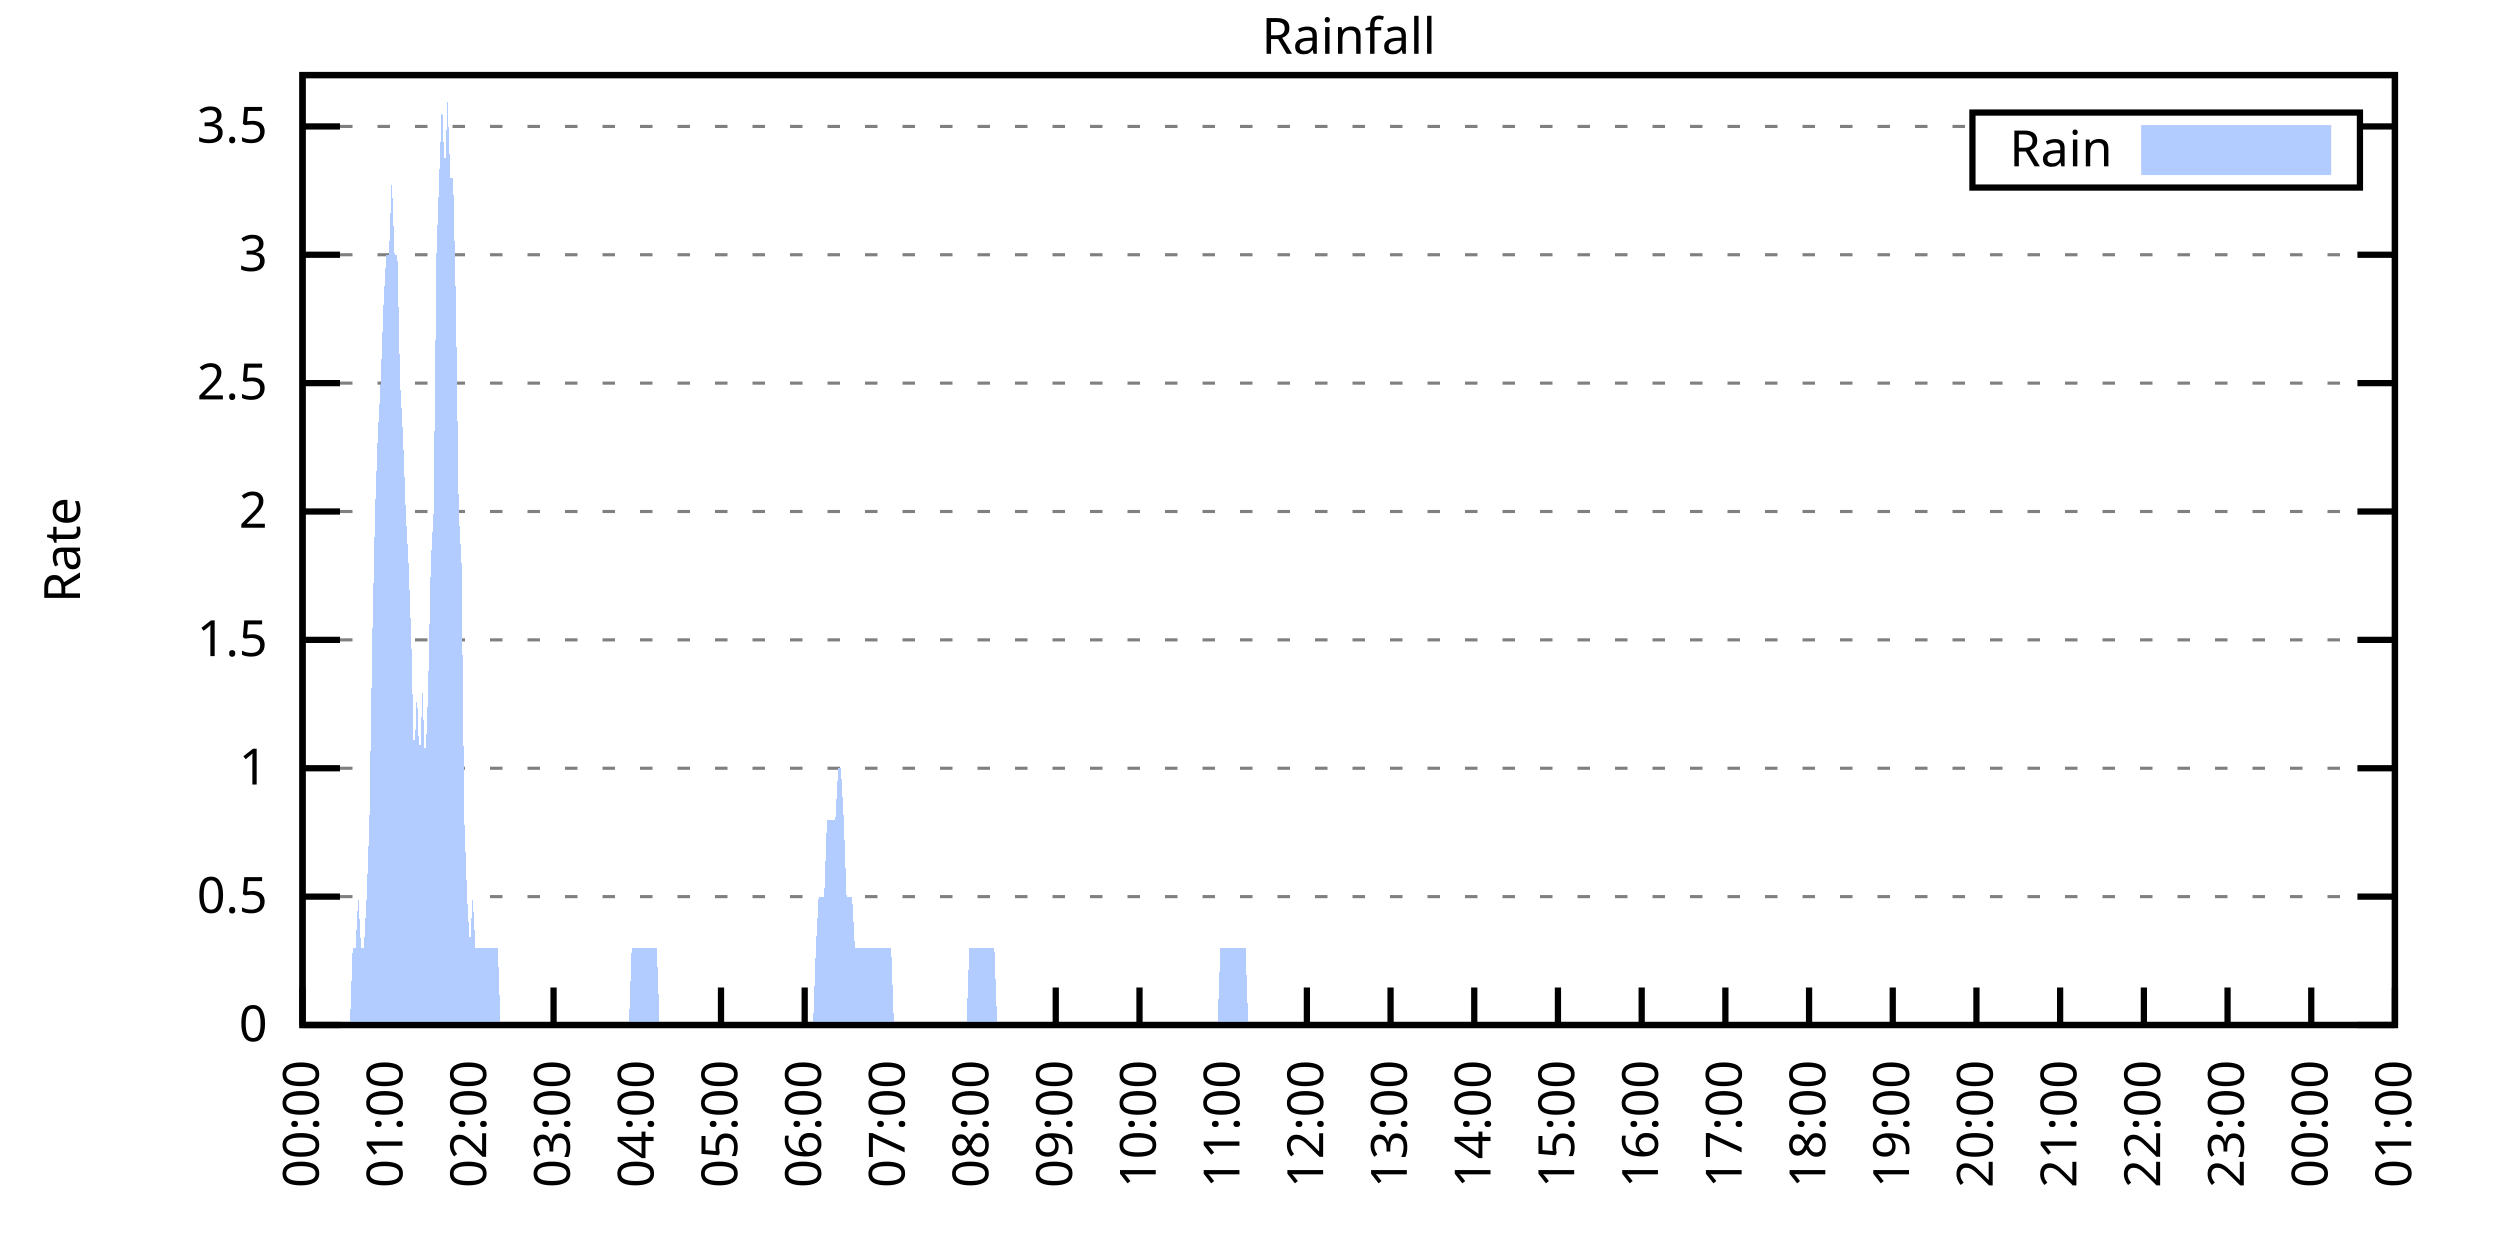
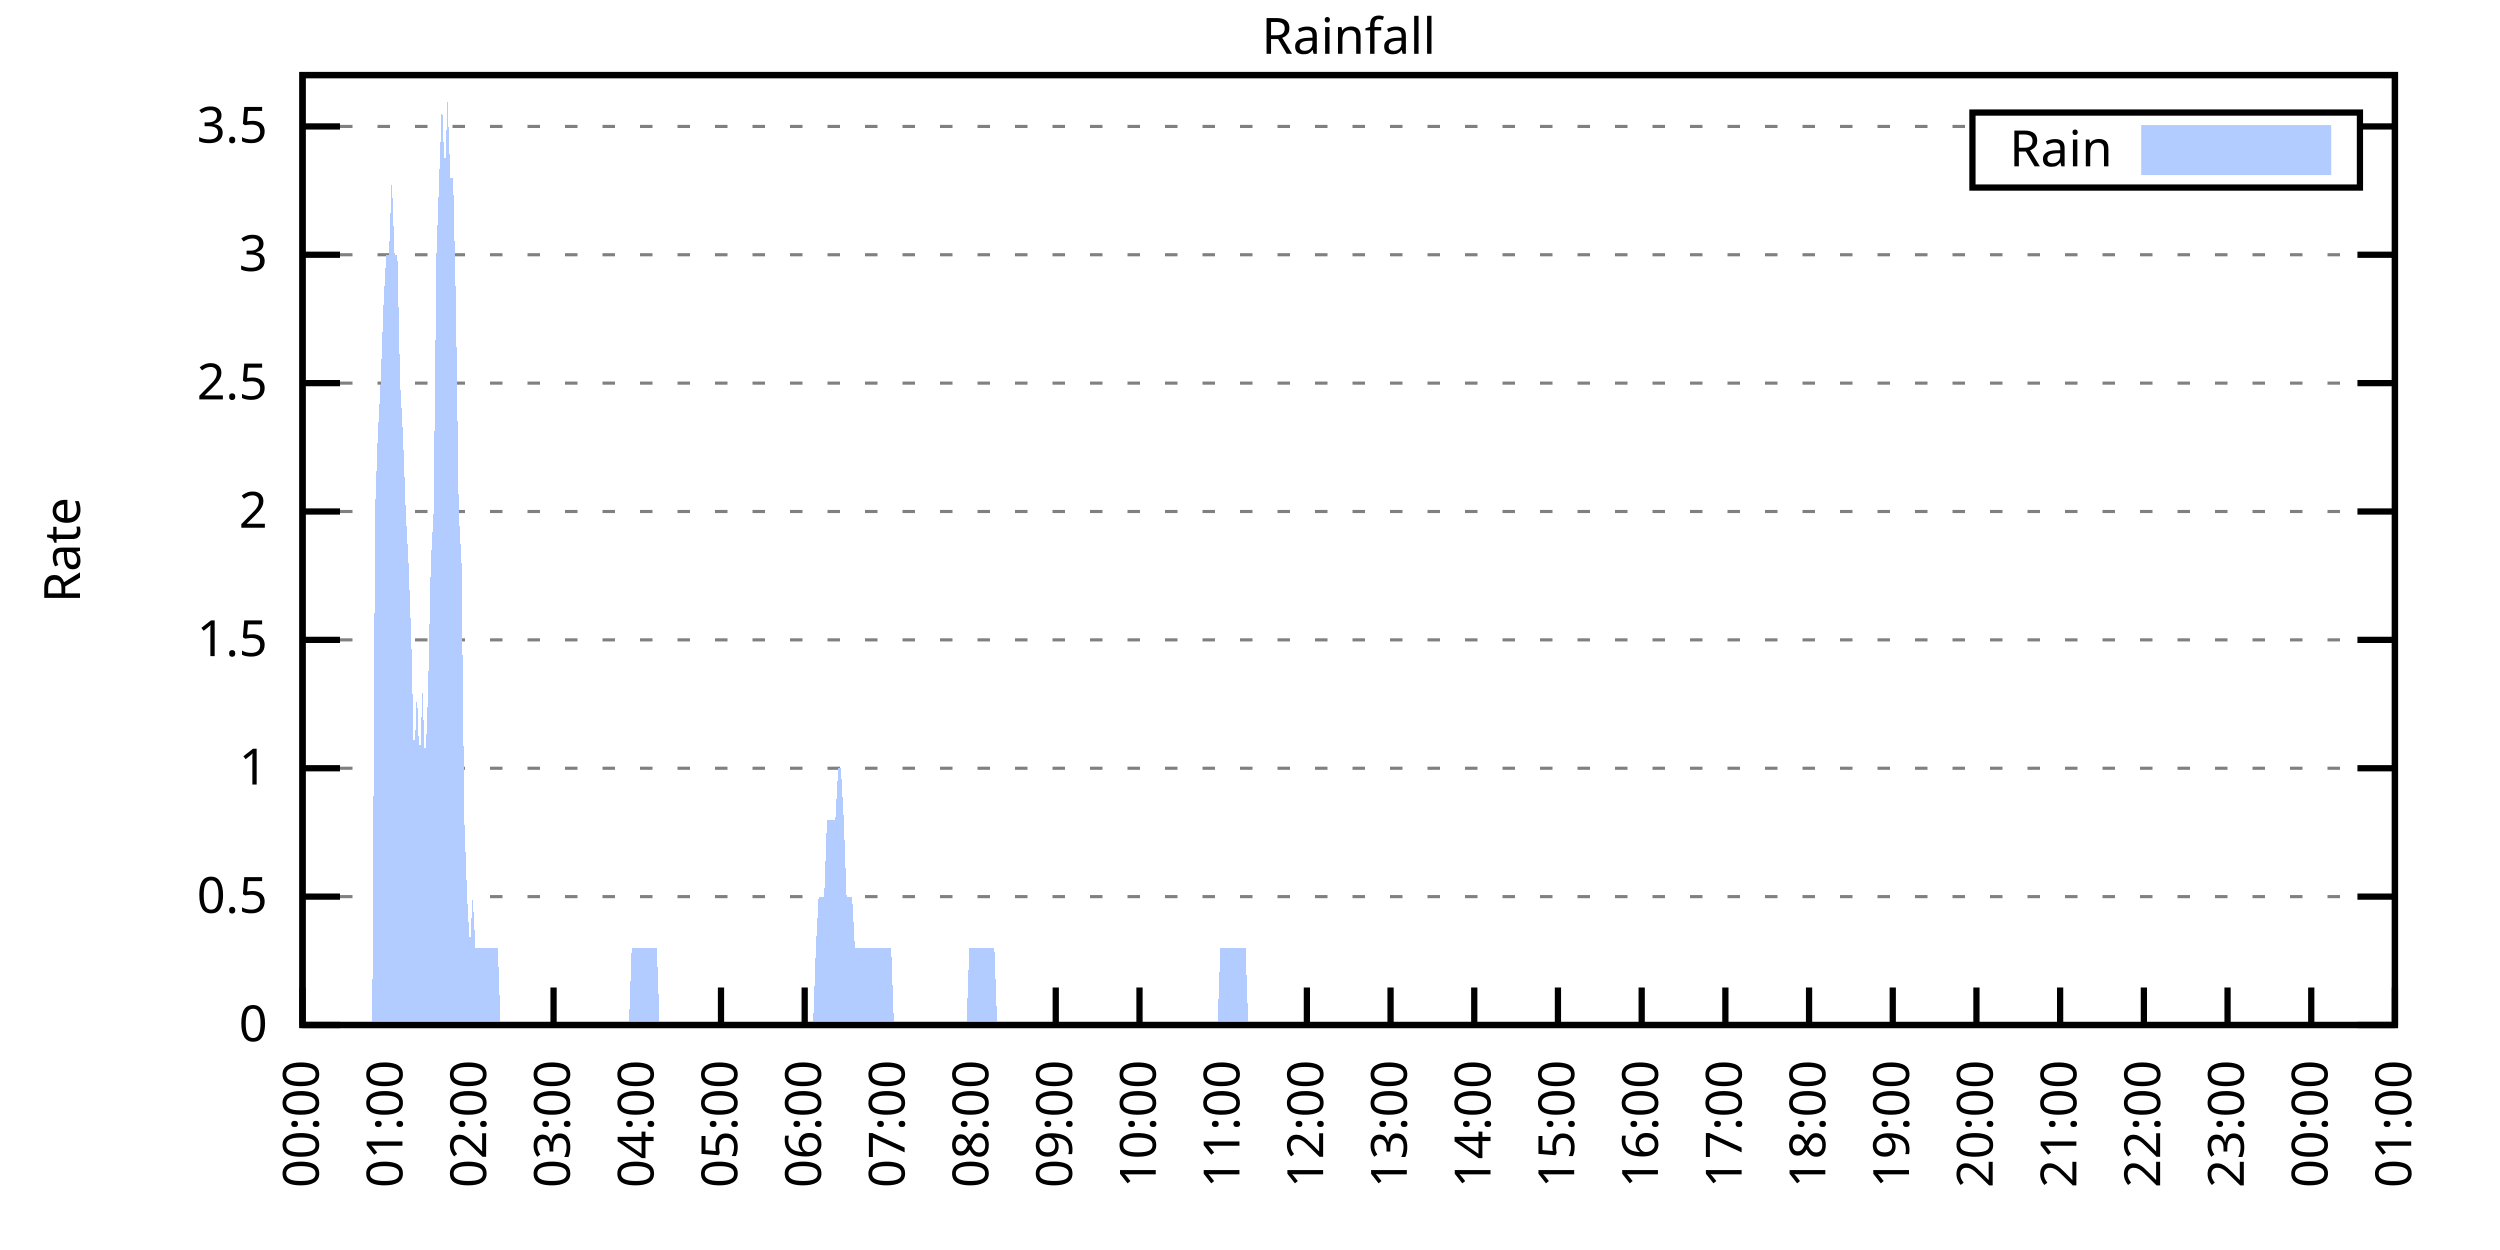
<svg xmlns="http://www.w3.org/2000/svg" xmlns:xlink="http://www.w3.org/1999/xlink" width="400" height="200" viewBox="0 0 400 200">
  <g id="gnuplot_canvas">
    <rect x="0" y="0" width="400" height="200" fill="none" />
    <defs>
      <circle id="gpDot" r="0.5" stroke-width="0.5" stroke="currentColor" />
      <path id="gpPt0" stroke-width="0.333" stroke="currentColor" d="M-1,0 h2 M0,-1 v2" />
      <path id="gpPt1" stroke-width="0.333" stroke="currentColor" d="M-1,-1 L1,1 M1,-1 L-1,1" />
      <path id="gpPt2" stroke-width="0.333" stroke="currentColor" d="M-1,0 L1,0 M0,-1 L0,1 M-1,-1 L1,1 M-1,1 L1,-1" />
      <rect id="gpPt3" stroke-width="0.333" stroke="currentColor" x="-1" y="-1" width="2" height="2" />
      <rect id="gpPt4" stroke-width="0.333" stroke="currentColor" fill="currentColor" x="-1" y="-1" width="2" height="2" />
      <circle id="gpPt5" stroke-width="0.333" stroke="currentColor" cx="0" cy="0" r="1" />
      <use xlink:href="#gpPt5" id="gpPt6" fill="currentColor" stroke="none" />
      <path id="gpPt7" stroke-width="0.333" stroke="currentColor" d="M0,-1.33 L-1.33,0.67 L1.33,0.67 z" />
      <use xlink:href="#gpPt7" id="gpPt8" fill="currentColor" stroke="none" />
      <use xlink:href="#gpPt7" id="gpPt9" stroke="currentColor" transform="rotate(180)" />
      <use xlink:href="#gpPt9" id="gpPt10" fill="currentColor" stroke="none" />
      <use xlink:href="#gpPt3" id="gpPt11" stroke="currentColor" transform="rotate(45)" />
      <use xlink:href="#gpPt11" id="gpPt12" fill="currentColor" stroke="none" />
      <path id="gpPt13" stroke-width="0.333" stroke="currentColor" d="M0,1.330 L1.265,0.411 L0.782,-1.067 L-0.782,-1.076 L-1.265,0.411 z" />
      <use xlink:href="#gpPt13" id="gpPt14" fill="currentColor" stroke="none" />
      <filter id="textbox" filterUnits="objectBoundingBox" x="0" y="0" height="1" width="1">
        <feFlood flood-color="white" flood-opacity="1" result="bgnd" />
        <feComposite in="SourceGraphic" in2="bgnd" operator="atop" />
      </filter>
      <filter id="greybox" filterUnits="objectBoundingBox" x="0" y="0" height="1" width="1">
        <feFlood flood-color="lightgrey" flood-opacity="1" result="grey" />
        <feComposite in="SourceGraphic" in2="grey" operator="atop" />
      </filter>
    </defs>
    <g fill="none" color="white" stroke="currentColor" stroke-width="1.00" stroke-linecap="butt" stroke-linejoin="miter">
</g>
    <g fill="none" color="black" stroke="currentColor" stroke-width="1.00" stroke-linecap="butt" stroke-linejoin="miter">
      <g stroke="none" shape-rendering="crispEdges">
        <polygon fill="rgb(255, 255, 255)" points="48.40,164.00 383.18,164.00 383.18,12.02 48.40,12.02 " />
      </g>
    </g>
    <g fill="none" color="black" stroke="currentColor" stroke-width="1.00" stroke-linecap="butt" stroke-linejoin="miter">
</g>
    <g fill="none" color="black" stroke="black" stroke-width="0.50" stroke-linecap="butt" stroke-linejoin="miter">
</g>
    <g fill="none" color="gray" stroke="currentColor" stroke-width="0.50" stroke-linecap="butt" stroke-linejoin="miter">
      <path stroke="gray" stroke-dasharray="2,4" class="gridline" d="M48.40,164.00 L383.19,164.00  " />
    </g>
    <g fill="none" color="gray" stroke="gray" stroke-width="1.00" stroke-linecap="butt" stroke-linejoin="miter">
</g>
    <g fill="none" color="black" stroke="currentColor" stroke-width="1.00" stroke-linecap="butt" stroke-linejoin="miter">
      <path stroke="black" d="M48.40,164.00 L54.40,164.00 M383.19,164.00 L377.19,164.00  " />
      <g transform="translate(42.80,166.60)" stroke="none" fill="black" font-family="Sans" font-size="8.00" text-anchor="end">
        <text>
          <tspan font-family="Sans"> 0</tspan>
        </text>
      </g>
    </g>
    <g fill="none" color="black" stroke="currentColor" stroke-width="1.00" stroke-linecap="butt" stroke-linejoin="miter">
</g>
    <g fill="none" color="black" stroke="black" stroke-width="0.50" stroke-linecap="butt" stroke-linejoin="miter">
</g>
    <g fill="none" color="gray" stroke="currentColor" stroke-width="0.50" stroke-linecap="butt" stroke-linejoin="miter">
      <path stroke="gray" stroke-dasharray="2,4" class="gridline" d="M48.40,143.46 L383.19,143.46  " />
    </g>
    <g fill="none" color="gray" stroke="gray" stroke-width="1.00" stroke-linecap="butt" stroke-linejoin="miter">
</g>
    <g fill="none" color="black" stroke="currentColor" stroke-width="1.00" stroke-linecap="butt" stroke-linejoin="miter">
      <path stroke="black" d="M48.40,143.46 L54.40,143.46 M383.19,143.46 L377.19,143.46  " />
      <g transform="translate(42.80,146.06)" stroke="none" fill="black" font-family="Sans" font-size="8.00" text-anchor="end">
        <text>
          <tspan font-family="Sans"> 0.5</tspan>
        </text>
      </g>
    </g>
    <g fill="none" color="black" stroke="currentColor" stroke-width="1.00" stroke-linecap="butt" stroke-linejoin="miter">
</g>
    <g fill="none" color="black" stroke="black" stroke-width="0.50" stroke-linecap="butt" stroke-linejoin="miter">
</g>
    <g fill="none" color="gray" stroke="currentColor" stroke-width="0.50" stroke-linecap="butt" stroke-linejoin="miter">
      <path stroke="gray" stroke-dasharray="2,4" class="gridline" d="M48.40,122.92 L383.19,122.92  " />
    </g>
    <g fill="none" color="gray" stroke="gray" stroke-width="1.00" stroke-linecap="butt" stroke-linejoin="miter">
</g>
    <g fill="none" color="black" stroke="currentColor" stroke-width="1.00" stroke-linecap="butt" stroke-linejoin="miter">
      <path stroke="black" d="M48.40,122.92 L54.40,122.92 M383.19,122.92 L377.19,122.92  " />
      <g transform="translate(42.80,125.52)" stroke="none" fill="black" font-family="Sans" font-size="8.00" text-anchor="end">
        <text>
          <tspan font-family="Sans"> 1</tspan>
        </text>
      </g>
    </g>
    <g fill="none" color="black" stroke="currentColor" stroke-width="1.00" stroke-linecap="butt" stroke-linejoin="miter">
</g>
    <g fill="none" color="black" stroke="black" stroke-width="0.50" stroke-linecap="butt" stroke-linejoin="miter">
</g>
    <g fill="none" color="gray" stroke="currentColor" stroke-width="0.50" stroke-linecap="butt" stroke-linejoin="miter">
      <path stroke="gray" stroke-dasharray="2,4" class="gridline" d="M48.40,102.38 L383.19,102.38  " />
    </g>
    <g fill="none" color="gray" stroke="gray" stroke-width="1.00" stroke-linecap="butt" stroke-linejoin="miter">
</g>
    <g fill="none" color="black" stroke="currentColor" stroke-width="1.00" stroke-linecap="butt" stroke-linejoin="miter">
      <path stroke="black" d="M48.40,102.38 L54.40,102.38 M383.19,102.38 L377.19,102.38  " />
      <g transform="translate(42.80,104.98)" stroke="none" fill="black" font-family="Sans" font-size="8.00" text-anchor="end">
        <text>
          <tspan font-family="Sans"> 1.5</tspan>
        </text>
      </g>
    </g>
    <g fill="none" color="black" stroke="currentColor" stroke-width="1.00" stroke-linecap="butt" stroke-linejoin="miter">
</g>
    <g fill="none" color="black" stroke="black" stroke-width="0.50" stroke-linecap="butt" stroke-linejoin="miter">
</g>
    <g fill="none" color="gray" stroke="currentColor" stroke-width="0.50" stroke-linecap="butt" stroke-linejoin="miter">
      <path stroke="gray" stroke-dasharray="2,4" class="gridline" d="M48.40,81.84 L383.19,81.84  " />
    </g>
    <g fill="none" color="gray" stroke="gray" stroke-width="1.00" stroke-linecap="butt" stroke-linejoin="miter">
</g>
    <g fill="none" color="black" stroke="currentColor" stroke-width="1.00" stroke-linecap="butt" stroke-linejoin="miter">
      <path stroke="black" d="M48.40,81.84 L54.40,81.84 M383.19,81.84 L377.19,81.84  " />
      <g transform="translate(42.80,84.44)" stroke="none" fill="black" font-family="Sans" font-size="8.00" text-anchor="end">
        <text>
          <tspan font-family="Sans"> 2</tspan>
        </text>
      </g>
    </g>
    <g fill="none" color="black" stroke="currentColor" stroke-width="1.00" stroke-linecap="butt" stroke-linejoin="miter">
</g>
    <g fill="none" color="black" stroke="black" stroke-width="0.50" stroke-linecap="butt" stroke-linejoin="miter">
</g>
    <g fill="none" color="gray" stroke="currentColor" stroke-width="0.50" stroke-linecap="butt" stroke-linejoin="miter">
      <path stroke="gray" stroke-dasharray="2,4" class="gridline" d="M48.40,61.30 L383.19,61.30  " />
    </g>
    <g fill="none" color="gray" stroke="gray" stroke-width="1.00" stroke-linecap="butt" stroke-linejoin="miter">
</g>
    <g fill="none" color="black" stroke="currentColor" stroke-width="1.00" stroke-linecap="butt" stroke-linejoin="miter">
      <path stroke="black" d="M48.40,61.30 L54.40,61.30 M383.19,61.30 L377.19,61.30  " />
      <g transform="translate(42.80,63.90)" stroke="none" fill="black" font-family="Sans" font-size="8.00" text-anchor="end">
        <text>
          <tspan font-family="Sans"> 2.5</tspan>
        </text>
      </g>
    </g>
    <g fill="none" color="black" stroke="currentColor" stroke-width="1.00" stroke-linecap="butt" stroke-linejoin="miter">
</g>
    <g fill="none" color="black" stroke="black" stroke-width="0.50" stroke-linecap="butt" stroke-linejoin="miter">
</g>
    <g fill="none" color="gray" stroke="currentColor" stroke-width="0.50" stroke-linecap="butt" stroke-linejoin="miter">
      <path stroke="gray" stroke-dasharray="2,4" class="gridline" d="M48.40,40.76 L383.19,40.76  " />
    </g>
    <g fill="none" color="gray" stroke="gray" stroke-width="1.00" stroke-linecap="butt" stroke-linejoin="miter">
</g>
    <g fill="none" color="black" stroke="currentColor" stroke-width="1.00" stroke-linecap="butt" stroke-linejoin="miter">
      <path stroke="black" d="M48.40,40.76 L54.40,40.76 M383.19,40.76 L377.19,40.76  " />
      <g transform="translate(42.80,43.36)" stroke="none" fill="black" font-family="Sans" font-size="8.00" text-anchor="end">
        <text>
          <tspan font-family="Sans"> 3</tspan>
        </text>
      </g>
    </g>
    <g fill="none" color="black" stroke="currentColor" stroke-width="1.00" stroke-linecap="butt" stroke-linejoin="miter">
</g>
    <g fill="none" color="black" stroke="black" stroke-width="0.50" stroke-linecap="butt" stroke-linejoin="miter">
</g>
    <g fill="none" color="gray" stroke="currentColor" stroke-width="0.50" stroke-linecap="butt" stroke-linejoin="miter">
      <path stroke="gray" stroke-dasharray="2,4" class="gridline" d="M48.40,20.23 L315.59,20.23 M377.59,20.23 L383.19,20.23  " />
    </g>
    <g fill="none" color="gray" stroke="gray" stroke-width="1.00" stroke-linecap="butt" stroke-linejoin="miter">
</g>
    <g fill="none" color="black" stroke="currentColor" stroke-width="1.00" stroke-linecap="butt" stroke-linejoin="miter">
      <path stroke="black" d="M48.40,20.23 L54.40,20.23 M383.19,20.23 L377.19,20.23  " />
      <g transform="translate(42.80,22.83)" stroke="none" fill="black" font-family="Sans" font-size="8.00" text-anchor="end">
        <text>
          <tspan font-family="Sans"> 3.5</tspan>
        </text>
      </g>
    </g>
    <g fill="none" color="black" stroke="currentColor" stroke-width="1.00" stroke-linecap="butt" stroke-linejoin="miter">
      <path stroke="black" d="M48.40,164.00 L48.40,158.00  " />
      <g transform="translate(51.00,169.60) rotate(270.00)" stroke="none" fill="black" font-family="Sans" font-size="8.00" text-anchor="end">
        <text>
          <tspan font-family="Sans">00:00</tspan>
        </text>
      </g>
    </g>
    <g fill="none" color="black" stroke="currentColor" stroke-width="1.00" stroke-linecap="butt" stroke-linejoin="miter">
      <path stroke="black" d="M61.79,164.00 L61.79,158.00  " />
      <g transform="translate(64.39,169.60) rotate(270.00)" stroke="none" fill="black" font-family="Sans" font-size="8.00" text-anchor="end">
        <text>
          <tspan font-family="Sans">01:00</tspan>
        </text>
      </g>
    </g>
    <g fill="none" color="black" stroke="currentColor" stroke-width="1.00" stroke-linecap="butt" stroke-linejoin="miter">
      <path stroke="black" d="M75.18,164.00 L75.18,158.00  " />
      <g transform="translate(77.78,169.60) rotate(270.00)" stroke="none" fill="black" font-family="Sans" font-size="8.00" text-anchor="end">
        <text>
          <tspan font-family="Sans">02:00</tspan>
        </text>
      </g>
    </g>
    <g fill="none" color="black" stroke="currentColor" stroke-width="1.00" stroke-linecap="butt" stroke-linejoin="miter">
      <path stroke="black" d="M88.57,164.00 L88.57,158.00  " />
      <g transform="translate(91.17,169.60) rotate(270.00)" stroke="none" fill="black" font-family="Sans" font-size="8.00" text-anchor="end">
        <text>
          <tspan font-family="Sans">03:00</tspan>
        </text>
      </g>
    </g>
    <g fill="none" color="black" stroke="currentColor" stroke-width="1.00" stroke-linecap="butt" stroke-linejoin="miter">
      <path stroke="black" d="M101.97,164.00 L101.97,158.00  " />
      <g transform="translate(104.57,169.60) rotate(270.00)" stroke="none" fill="black" font-family="Sans" font-size="8.00" text-anchor="end">
        <text>
          <tspan font-family="Sans">04:00</tspan>
        </text>
      </g>
    </g>
    <g fill="none" color="black" stroke="currentColor" stroke-width="1.00" stroke-linecap="butt" stroke-linejoin="miter">
      <path stroke="black" d="M115.36,164.00 L115.36,158.00  " />
      <g transform="translate(117.96,169.60) rotate(270.00)" stroke="none" fill="black" font-family="Sans" font-size="8.00" text-anchor="end">
        <text>
          <tspan font-family="Sans">05:00</tspan>
        </text>
      </g>
    </g>
    <g fill="none" color="black" stroke="currentColor" stroke-width="1.00" stroke-linecap="butt" stroke-linejoin="miter">
      <path stroke="black" d="M128.75,164.00 L128.75,158.00  " />
      <g transform="translate(131.35,169.60) rotate(270.00)" stroke="none" fill="black" font-family="Sans" font-size="8.00" text-anchor="end">
        <text>
          <tspan font-family="Sans">06:00</tspan>
        </text>
      </g>
    </g>
    <g fill="none" color="black" stroke="currentColor" stroke-width="1.00" stroke-linecap="butt" stroke-linejoin="miter">
      <path stroke="black" d="M142.14,164.00 L142.14,158.00  " />
      <g transform="translate(144.74,169.60) rotate(270.00)" stroke="none" fill="black" font-family="Sans" font-size="8.00" text-anchor="end">
        <text>
          <tspan font-family="Sans">07:00</tspan>
        </text>
      </g>
    </g>
    <g fill="none" color="black" stroke="currentColor" stroke-width="1.00" stroke-linecap="butt" stroke-linejoin="miter">
      <path stroke="black" d="M155.53,164.00 L155.53,158.00  " />
      <g transform="translate(158.13,169.60) rotate(270.00)" stroke="none" fill="black" font-family="Sans" font-size="8.00" text-anchor="end">
        <text>
          <tspan font-family="Sans">08:00</tspan>
        </text>
      </g>
    </g>
    <g fill="none" color="black" stroke="currentColor" stroke-width="1.00" stroke-linecap="butt" stroke-linejoin="miter">
      <path stroke="black" d="M168.92,164.00 L168.92,158.00  " />
      <g transform="translate(171.52,169.60) rotate(270.00)" stroke="none" fill="black" font-family="Sans" font-size="8.00" text-anchor="end">
        <text>
          <tspan font-family="Sans">09:00</tspan>
        </text>
      </g>
    </g>
    <g fill="none" color="black" stroke="currentColor" stroke-width="1.00" stroke-linecap="butt" stroke-linejoin="miter">
      <path stroke="black" d="M182.32,164.00 L182.32,158.00  " />
      <g transform="translate(184.92,169.60) rotate(270.00)" stroke="none" fill="black" font-family="Sans" font-size="8.00" text-anchor="end">
        <text>
          <tspan font-family="Sans">10:00</tspan>
        </text>
      </g>
    </g>
    <g fill="none" color="black" stroke="currentColor" stroke-width="1.00" stroke-linecap="butt" stroke-linejoin="miter">
      <path stroke="black" d="M195.71,164.00 L195.71,158.00  " />
      <g transform="translate(198.31,169.60) rotate(270.00)" stroke="none" fill="black" font-family="Sans" font-size="8.00" text-anchor="end">
        <text>
          <tspan font-family="Sans">11:00</tspan>
        </text>
      </g>
    </g>
    <g fill="none" color="black" stroke="currentColor" stroke-width="1.00" stroke-linecap="butt" stroke-linejoin="miter">
      <path stroke="black" d="M209.10,164.00 L209.10,158.00  " />
      <g transform="translate(211.70,169.60) rotate(270.00)" stroke="none" fill="black" font-family="Sans" font-size="8.00" text-anchor="end">
        <text>
          <tspan font-family="Sans">12:00</tspan>
        </text>
      </g>
    </g>
    <g fill="none" color="black" stroke="currentColor" stroke-width="1.00" stroke-linecap="butt" stroke-linejoin="miter">
      <path stroke="black" d="M222.49,164.00 L222.49,158.00  " />
      <g transform="translate(225.09,169.60) rotate(270.00)" stroke="none" fill="black" font-family="Sans" font-size="8.00" text-anchor="end">
        <text>
          <tspan font-family="Sans">13:00</tspan>
        </text>
      </g>
    </g>
    <g fill="none" color="black" stroke="currentColor" stroke-width="1.00" stroke-linecap="butt" stroke-linejoin="miter">
      <path stroke="black" d="M235.88,164.00 L235.88,158.00  " />
      <g transform="translate(238.48,169.60) rotate(270.00)" stroke="none" fill="black" font-family="Sans" font-size="8.00" text-anchor="end">
        <text>
          <tspan font-family="Sans">14:00</tspan>
        </text>
      </g>
    </g>
    <g fill="none" color="black" stroke="currentColor" stroke-width="1.00" stroke-linecap="butt" stroke-linejoin="miter">
      <path stroke="black" d="M249.27,164.00 L249.27,158.00  " />
      <g transform="translate(251.87,169.60) rotate(270.00)" stroke="none" fill="black" font-family="Sans" font-size="8.00" text-anchor="end">
        <text>
          <tspan font-family="Sans">15:00</tspan>
        </text>
      </g>
    </g>
    <g fill="none" color="black" stroke="currentColor" stroke-width="1.00" stroke-linecap="butt" stroke-linejoin="miter">
      <path stroke="black" d="M262.67,164.00 L262.67,158.00  " />
      <g transform="translate(265.27,169.60) rotate(270.00)" stroke="none" fill="black" font-family="Sans" font-size="8.00" text-anchor="end">
        <text>
          <tspan font-family="Sans">16:00</tspan>
        </text>
      </g>
    </g>
    <g fill="none" color="black" stroke="currentColor" stroke-width="1.00" stroke-linecap="butt" stroke-linejoin="miter">
      <path stroke="black" d="M276.06,164.00 L276.06,158.00  " />
      <g transform="translate(278.66,169.60) rotate(270.00)" stroke="none" fill="black" font-family="Sans" font-size="8.00" text-anchor="end">
        <text>
          <tspan font-family="Sans">17:00</tspan>
        </text>
      </g>
    </g>
    <g fill="none" color="black" stroke="currentColor" stroke-width="1.00" stroke-linecap="butt" stroke-linejoin="miter">
      <path stroke="black" d="M289.45,164.00 L289.45,158.00  " />
      <g transform="translate(292.05,169.60) rotate(270.00)" stroke="none" fill="black" font-family="Sans" font-size="8.00" text-anchor="end">
        <text>
          <tspan font-family="Sans">18:00</tspan>
        </text>
      </g>
    </g>
    <g fill="none" color="black" stroke="currentColor" stroke-width="1.00" stroke-linecap="butt" stroke-linejoin="miter">
      <path stroke="black" d="M302.84,164.00 L302.84,158.00  " />
      <g transform="translate(305.44,169.60) rotate(270.00)" stroke="none" fill="black" font-family="Sans" font-size="8.00" text-anchor="end">
        <text>
          <tspan font-family="Sans">19:00</tspan>
        </text>
      </g>
    </g>
    <g fill="none" color="black" stroke="currentColor" stroke-width="1.00" stroke-linecap="butt" stroke-linejoin="miter">
      <path stroke="black" d="M316.23,164.00 L316.23,158.00  " />
      <g transform="translate(318.83,169.60) rotate(270.00)" stroke="none" fill="black" font-family="Sans" font-size="8.00" text-anchor="end">
        <text>
          <tspan font-family="Sans">20:00</tspan>
        </text>
      </g>
    </g>
    <g fill="none" color="black" stroke="currentColor" stroke-width="1.00" stroke-linecap="butt" stroke-linejoin="miter">
      <path stroke="black" d="M329.62,164.00 L329.62,158.00  " />
      <g transform="translate(332.22,169.60) rotate(270.00)" stroke="none" fill="black" font-family="Sans" font-size="8.00" text-anchor="end">
        <text>
          <tspan font-family="Sans">21:00</tspan>
        </text>
      </g>
    </g>
    <g fill="none" color="black" stroke="currentColor" stroke-width="1.00" stroke-linecap="butt" stroke-linejoin="miter">
      <path stroke="black" d="M343.02,164.00 L343.02,158.00  " />
      <g transform="translate(345.62,169.60) rotate(270.00)" stroke="none" fill="black" font-family="Sans" font-size="8.00" text-anchor="end">
        <text>
          <tspan font-family="Sans">22:00</tspan>
        </text>
      </g>
    </g>
    <g fill="none" color="black" stroke="currentColor" stroke-width="1.00" stroke-linecap="butt" stroke-linejoin="miter">
      <path stroke="black" d="M356.41,164.00 L356.41,158.00  " />
      <g transform="translate(359.01,169.60) rotate(270.00)" stroke="none" fill="black" font-family="Sans" font-size="8.00" text-anchor="end">
        <text>
          <tspan font-family="Sans">23:00</tspan>
        </text>
      </g>
    </g>
    <g fill="none" color="black" stroke="currentColor" stroke-width="1.00" stroke-linecap="butt" stroke-linejoin="miter">
      <path stroke="black" d="M369.80,164.00 L369.80,158.00  " />
      <g transform="translate(372.40,169.60) rotate(270.00)" stroke="none" fill="black" font-family="Sans" font-size="8.00" text-anchor="end">
        <text>
          <tspan font-family="Sans">00:00</tspan>
        </text>
      </g>
    </g>
    <g fill="none" color="black" stroke="currentColor" stroke-width="1.00" stroke-linecap="butt" stroke-linejoin="miter">
      <path stroke="black" d="M383.19,164.00 L383.19,158.00  " />
      <g transform="translate(385.79,169.60) rotate(270.00)" stroke="none" fill="black" font-family="Sans" font-size="8.00" text-anchor="end">
        <text>
          <tspan font-family="Sans">01:00</tspan>
        </text>
      </g>
    </g>
    <g fill="none" color="black" stroke="currentColor" stroke-width="1.00" stroke-linecap="butt" stroke-linejoin="miter">
</g>
    <g fill="none" color="black" stroke="currentColor" stroke-width="1.00" stroke-linecap="butt" stroke-linejoin="miter">
      <path stroke="black" d="M48.40,12.01 L48.40,164.00 L383.19,164.00 L383.19,12.01 L48.40,12.01 Z  " />
    </g>
    <g fill="none" color="black" stroke="currentColor" stroke-width="1.00" stroke-linecap="butt" stroke-linejoin="miter">
</g>
    <g fill="none" color="black" stroke="currentColor" stroke-width="1.00" stroke-linecap="butt" stroke-linejoin="miter">
      <path stroke="black" d="M315.59,30.01 L315.59,18.01 L377.59,18.01 L377.59,30.01 L315.59,30.01 Z  " />
    </g>
    <g id="Rainfall_plot_1">
      <g fill="none" color="white" stroke="black" stroke-width="2.00" stroke-linecap="butt" stroke-linejoin="miter">
</g>
      <g fill="none" color="black" stroke="currentColor" stroke-width="2.00" stroke-linecap="butt" stroke-linejoin="miter">
        <g transform="translate(337.99,26.61)" stroke="none" fill="black" font-family="Sans" font-size="8.00" text-anchor="end">
          <text>
            <tspan font-family="Sans">Rain</tspan>
          </text>
        </g>
      </g>
      <g fill="none" color="black" stroke="currentColor" stroke-width="2.00" stroke-linecap="butt" stroke-linejoin="miter">
        <g stroke="none" shape-rendering="crispEdges">
          <polygon fill="rgb(178, 204, 255)" points="343.59,27.01 371.99,27.01 371.99,21.01 343.59,21.01 " />
        </g>
        <path stroke="rgb(178, 204, 255)" d="M343.59,27.01 L371.99,27.01 L371.99,21.01 L343.59,21.01 L343.59,27.01 Z  " />
      </g>
      <g fill="none" color="black" stroke="currentColor" stroke-width="2.00" stroke-linecap="butt" stroke-linejoin="miter">
        <g stroke="none" shape-rendering="crispEdges">
-           <polygon fill="rgb(178, 204, 255)" points="51.97,164.00 52.42,164.00 52.86,164.00 53.31,164.00 53.76,164.00 54.20,164.00 54.65,164.00 55.10,164.00 55.54,164.00 55.99,164.00 56.43,151.68 56.88,151.68 57.33,143.46 57.77,151.68 58.22,151.68 58.67,143.46 59.11,131.14 59.56,102.38 60.01,81.84 60.45,69.52 60.90,61.30 61.35,48.98 61.79,40.76 62.24,40.76 62.68,28.44 63.13,40.76 63.58,40.76 64.02,61.30 64.47,69.52 64.92,81.84 65.36,90.06 65.81,102.38 66.26,122.92 66.70,110.60 67.15,122.92 67.59,110.60 68.04,122.92 68.49,110.60 68.93,90.06 69.38,81.84 69.83,40.76 70.27,28.44 70.72,16.12 71.17,28.44 71.61,16.12 72.06,28.44 72.50,28.44 72.95,48.98 73.40,81.84 73.84,90.06 74.29,131.14 74.74,143.46 75.18,151.68 75.63,143.46 76.08,151.68 76.52,151.68 76.97,151.68 77.42,151.68 77.86,151.68 78.31,151.68 78.75,151.68 79.20,151.68 79.65,151.68 80.09,164.00 80.54,164.00 80.99,164.00 81.43,164.00 81.88,164.00 82.33,164.00 82.77,164.00 83.22,164.00 83.66,164.00 84.11,164.00 84.56,164.00 85.00,164.00 85.45,164.00 85.90,164.00 86.34,164.00 86.79,164.00 87.24,164.00 87.68,164.00 88.13,164.00 88.57,164.00 89.02,164.00 89.47,164.00 89.91,164.00 90.36,164.00 90.81,164.00 91.25,164.00 91.70,164.00 92.15,164.00 92.59,164.00 93.04,164.00 93.49,164.00 93.93,164.00 94.38,164.00 94.82,164.00 95.27,164.00 95.72,164.00 96.16,164.00 96.61,164.00 97.06,164.00 97.50,164.00 97.95,164.00 98.40,164.00 98.84,164.00 99.29,164.00 99.73,164.00 100.18,164.00 100.63,164.00 101.07,151.68 101.52,151.68 101.97,151.68 102.41,151.68 102.86,151.68 103.31,151.68 103.75,151.68 104.20,151.68 104.64,151.68 105.09,151.68 105.54,164.00 105.98,164.00 106.43,164.00 106.88,164.00 107.32,164.00 107.77,164.00 108.22,164.00 108.66,164.00 109.11,164.00 109.55,164.00 110.00,164.00 110.45,164.00 110.89,164.00 111.34,164.00 111.79,164.00 112.23,164.00 112.68,164.00 113.13,164.00 113.57,164.00 114.02,164.00 114.47,164.00 114.91,164.00 115.36,164.00 115.80,164.00 116.25,164.00 116.70,164.00 117.14,164.00 117.59,164.00 118.04,164.00 118.48,164.00 118.93,164.00 119.38,164.00 119.82,164.00 120.27,164.00 120.71,164.00 121.16,164.00 121.61,164.00 122.05,164.00 122.50,164.00 122.95,164.00 123.39,164.00 123.84,164.00 124.29,164.00 124.73,164.00 125.18,164.00 125.62,164.00 126.07,164.00 126.52,164.00 126.96,164.00 127.41,164.00 127.86,164.00 128.30,164.00 128.75,164.00 129.20,164.00 129.64,164.00 130.09,164.00 130.54,151.68 130.98,143.46 131.43,143.46 131.87,143.46 132.32,131.14 132.77,131.14 133.21,131.14 133.66,131.14 134.11,122.92 134.55,122.92 135.00,131.14 135.45,143.46 135.89,143.46 136.34,143.46 136.78,151.68 137.23,151.68 137.68,151.68 138.12,151.68 138.57,151.68 139.02,151.68 139.46,151.68 139.91,151.68 140.36,151.68 140.80,151.68 141.25,151.68 141.69,151.68 142.14,151.68 142.59,151.68 143.03,164.00 143.48,164.00 143.93,164.00 144.37,164.00 144.82,164.00 145.27,164.00 145.71,164.00 146.16,164.00 146.61,164.00 147.05,164.00 147.50,164.00 147.94,164.00 148.39,164.00 148.84,164.00 149.28,164.00 149.73,164.00 150.18,164.00 150.62,164.00 151.07,164.00 151.52,164.00 151.96,164.00 152.41,164.00 152.85,164.00 153.30,164.00 153.75,164.00 154.19,164.00 154.64,164.00 155.09,151.68 155.53,151.68 155.98,151.68 156.43,151.68 156.87,151.68 157.32,151.68 157.76,151.68 158.21,151.68 158.66,151.68 159.10,151.68 159.55,164.00 160.00,164.00 160.44,164.00 160.89,164.00 161.34,164.00 161.78,164.00 162.23,164.00 162.67,164.00 163.12,164.00 163.57,164.00 164.01,164.00 164.46,164.00 164.91,164.00 165.35,164.00 165.80,164.00 166.25,164.00 166.69,164.00 167.14,164.00 167.36,164.00 167.59,164.00 168.03,164.00 168.48,164.00 168.92,164.00 169.37,164.00 169.82,164.00 170.26,164.00 170.71,164.00 171.16,164.00 171.60,164.00 172.05,164.00 172.50,164.00 172.94,164.00 173.39,164.00 173.83,164.00 174.28,164.00 174.73,164.00 175.17,164.00 175.62,164.00 176.07,164.00 176.51,164.00 176.96,164.00 177.41,164.00 177.85,164.00 178.30,164.00 178.74,164.00 179.19,164.00 179.64,164.00 180.08,164.00 180.53,164.00 180.98,164.00 181.42,164.00 181.87,164.00 182.32,164.00 182.76,164.00 183.21,164.00 183.66,164.00 184.10,164.00 184.55,164.00 184.99,164.00 185.44,164.00 185.89,164.00 186.33,164.00 186.78,164.00 187.23,164.00 187.67,164.00 188.12,164.00 188.57,164.00 189.01,164.00 189.46,164.00 189.90,164.00 190.35,164.00 190.80,164.00 191.24,164.00 191.69,164.00 192.14,164.00 192.58,164.00 193.03,164.00 193.48,164.00 193.92,164.00 194.37,164.00 194.81,164.00 195.26,151.68 195.71,151.68 196.15,151.68 196.60,151.68 197.05,151.68 197.49,151.68 197.94,151.68 198.39,151.68 198.83,151.68 199.28,151.68 199.73,164.00 200.17,164.00 200.62,164.00 201.06,164.00 201.51,164.00 201.96,164.00 202.40,164.00 202.85,164.00 203.30,164.00 203.74,164.00 204.19,164.00 204.64,164.00 205.08,164.00 205.53,164.00 205.97,164.00 206.42,164.00 206.87,164.00 207.31,164.00 207.76,164.00 208.21,164.00 208.65,164.00 209.10,164.00 209.55,164.00 209.99,164.00 210.44,164.00 210.88,164.00 211.33,164.00 211.78,164.00 212.22,164.00 212.67,164.00 213.12,164.00 213.56,164.00 214.01,164.00 214.46,164.00 214.90,164.00 215.35,164.00 215.80,164.00 216.24,164.00 216.69,164.00 217.13,164.00 217.58,164.00 218.03,164.00 218.47,164.00 218.92,164.00 219.37,164.00 219.81,164.00 220.26,164.00 220.71,164.00 221.15,164.00 221.60,164.00 222.04,164.00 222.49,164.00 222.94,164.00 223.38,164.00 223.83,164.00 224.28,164.00 224.72,164.00 225.17,164.00 225.62,164.00 226.06,164.00 226.51,164.00 226.95,164.00 227.40,164.00 227.85,164.00 228.29,164.00 228.74,164.00 229.19,164.00 229.63,164.00 230.08,164.00 230.53,164.00 230.97,164.00 231.42,164.00 231.86,164.00 232.31,164.00 232.76,164.00 233.20,164.00 233.65,164.00 234.10,164.00 234.54,164.00 234.99,164.00 235.44,164.00 235.88,164.00 236.33,164.00 236.78,164.00 237.22,164.00 237.67,164.00 238.11,164.00 238.56,164.00 239.01,164.00 239.45,164.00 239.90,164.00 240.35,164.00 240.79,164.00 241.24,164.00 241.69,164.00 242.13,164.00 242.58,164.00 243.02,164.00 243.47,164.00 243.92,164.00 244.36,164.00 244.81,164.00 245.26,164.00 245.70,164.00 246.15,164.00 246.60,164.00 247.04,164.00 247.49,164.00 247.93,164.00 248.38,164.00 248.83,164.00 249.27,164.00 249.72,164.00 250.17,164.00 250.61,164.00 251.06,164.00 251.51,164.00 251.95,164.00 252.40,164.00 252.85,164.00 253.29,164.00 253.74,164.00 254.18,164.00 254.63,164.00 255.08,164.00 255.52,164.00 255.97,164.00 256.42,164.00 256.86,164.00 257.31,164.00 257.76,164.00 258.20,164.00 258.65,164.00 259.09,164.00 259.54,164.00 259.99,164.00 260.43,164.00 260.88,164.00 261.33,164.00 261.77,164.00 262.22,164.00 262.67,164.00 263.11,164.00 263.56,164.00 264.00,164.00 264.45,164.00 264.90,164.00 265.34,164.00 265.79,164.00 266.24,164.00 266.68,164.00 267.13,164.00 267.58,164.00 268.02,164.00 268.47,164.00 268.92,164.00 269.36,164.00 269.81,164.00 270.25,164.00 270.70,164.00 271.15,164.00 271.59,164.00 272.04,164.00 272.49,164.00 272.93,164.00 273.38,164.00 273.83,164.00 274.27,164.00 274.72,164.00 275.16,164.00 275.61,164.00 276.06,164.00 276.50,164.00 276.95,164.00 277.40,164.00 277.84,164.00 278.29,164.00 278.74,164.00 279.18,164.00 279.63,164.00 280.07,164.00 280.52,164.00 280.97,164.00 281.41,164.00 281.86,164.00 282.31,164.00 282.75,164.00 283.20,164.00 283.65,164.00 284.09,164.00 284.54,164.00 284.98,164.00 285.43,164.00 285.88,164.00 286.32,164.00 286.77,164.00 287.22,164.00 287.66,164.00 288.11,164.00 288.56,164.00 289.00,164.00 289.45,164.00 289.90,164.00 290.34,164.00 290.79,164.00 291.23,164.00 291.68,164.00 292.13,164.00 292.57,164.00 293.02,164.00 293.47,164.00 293.91,164.00 294.36,164.00 294.81,164.00 295.25,164.00 295.70,164.00 296.14,164.00 296.59,164.00 297.04,164.00 297.48,164.00 297.93,164.00 298.38,164.00 298.82,164.00 299.27,164.00 299.72,164.00 300.16,164.00 300.61,164.00 301.05,164.00 301.50,164.00 301.95,164.00 302.39,164.00 302.84,164.00 303.29,164.00 303.73,164.00 304.18,164.00 304.63,164.00 305.07,164.00 305.52,164.00 305.97,164.00 306.41,164.00 306.86,164.00 307.30,164.00 307.75,164.00 308.20,164.00 308.64,164.00 309.09,164.00 309.54,164.00 309.98,164.00 310.43,164.00 310.88,164.00 311.32,164.00 311.77,164.00 312.21,164.00 312.66,164.00 313.11,164.00 313.55,164.00 314.00,164.00 314.45,164.00 314.89,164.00 315.34,164.00 315.79,164.00 316.23,164.00 316.68,164.00 317.12,164.00 317.57,164.00 318.02,164.00 318.46,164.00 318.91,164.00 319.36,164.00 319.80,164.00 320.25,164.00 320.70,164.00 321.14,164.00 321.59,164.00 322.04,164.00 322.48,164.00 322.93,164.00 323.37,164.00 323.82,164.00 324.27,164.00 324.71,164.00 325.16,164.00 325.61,164.00 326.05,164.00 326.50,164.00 326.95,164.00 327.39,164.00 327.84,164.00 328.28,164.00 328.73,164.00 329.18,164.00 329.62,164.00 330.07,164.00 330.52,164.00 330.96,164.00 331.41,164.00 331.86,164.00 332.30,164.00 332.75,164.00 333.19,164.00 333.64,164.00 334.09,164.00 334.53,164.00 334.98,164.00 335.43,164.00 335.87,164.00 336.32,164.00 336.77,164.00 337.21,164.00 337.66,164.00 338.10,164.00 338.55,164.00 339.00,164.00 339.44,164.00 339.89,164.00 340.34,164.00 340.78,164.00 341.23,164.00 341.68,164.00 342.12,164.00 342.57,164.00 343.02,164.00 343.46,164.00 343.91,164.00 344.35,164.00 344.80,164.00 345.25,164.00 345.69,164.00 346.14,164.00 346.59,164.00 347.03,164.00 347.48,164.00 347.93,164.00 348.37,164.00 348.82,164.00 349.26,164.00 349.71,164.00 350.16,164.00 350.60,164.00 351.05,164.00 351.50,164.00 351.94,164.00 352.39,164.00 352.84,164.00 353.28,164.00 353.73,164.00 354.17,164.00 354.62,164.00 355.07,164.00 355.51,164.00 355.96,164.00 356.41,164.00 356.85,164.00 357.30,164.00 357.75,164.00 358.19,164.00 358.64,164.00 359.09,164.00 359.53,164.00 359.98,164.00 360.42,164.00 360.87,164.00 361.32,164.00 361.76,164.00 362.21,164.00 362.66,164.00 363.10,164.00 363.55,164.00 364.00,164.00 364.44,164.00 364.89,164.00 365.33,164.00 365.78,164.00 366.23,164.00 366.67,164.00 367.12,164.00 367.57,164.00 368.01,164.00 368.46,164.00 368.91,164.00 369.35,164.00 369.80,164.00 370.24,164.00 370.69,164.00 371.14,164.00 371.58,164.00 372.03,164.00 372.48,164.00 372.92,164.00 372.92,164.00 51.97,164.00 " />
+           <polygon fill="rgb(178, 204, 255)" points="55.54,164.00 55.99,164.00 56.43,164.00 56.88,164.00 57.33,164.00 57.77,164.00 58.22,164.00 58.67,164.00 59.11,164.00 59.56,164.00 60.01,81.84 60.45,69.52 60.90,61.30 61.35,48.98 61.79,40.76 62.24,40.76 62.68,28.44 63.13,40.76 63.58,40.76 64.02,61.30 64.47,69.52 64.92,81.84 65.36,90.06 65.81,102.38 66.26,122.92 66.70,110.60 67.15,122.92 67.59,110.60 68.04,122.92 68.49,110.60 68.93,90.06 69.38,81.84 69.83,40.76 70.27,28.44 70.72,16.12 71.17,28.44 71.61,16.12 72.06,28.44 72.50,28.44 72.95,48.98 73.40,81.84 73.84,90.06 74.29,131.14 74.74,143.46 75.18,151.68 75.63,143.46 76.08,151.68 76.52,151.68 76.97,151.68 77.42,151.68 77.86,151.68 78.31,151.68 78.75,151.68 79.20,151.68 79.65,151.68 80.09,164.00 80.54,164.00 80.99,164.00 81.43,164.00 81.88,164.00 82.33,164.00 82.77,164.00 83.22,164.00 83.66,164.00 84.11,164.00 84.56,164.00 85.00,164.00 85.45,164.00 85.90,164.00 86.34,164.00 86.79,164.00 87.24,164.00 87.68,164.00 88.13,164.00 88.57,164.00 89.02,164.00 89.47,164.00 89.91,164.00 90.36,164.00 90.81,164.00 91.25,164.00 91.70,164.00 92.15,164.00 92.59,164.00 93.04,164.00 93.49,164.00 93.93,164.00 94.38,164.00 94.82,164.00 95.27,164.00 95.72,164.00 96.16,164.00 96.61,164.00 97.06,164.00 97.50,164.00 97.95,164.00 98.40,164.00 98.84,164.00 99.29,164.00 99.73,164.00 100.18,164.00 100.63,164.00 101.07,151.68 101.52,151.68 101.97,151.68 102.41,151.68 102.86,151.68 103.31,151.68 103.75,151.68 104.20,151.68 104.64,151.68 105.09,151.68 105.54,164.00 105.98,164.00 106.43,164.00 106.88,164.00 107.32,164.00 107.77,164.00 108.22,164.00 108.66,164.00 109.11,164.00 109.55,164.00 110.00,164.00 110.45,164.00 110.89,164.00 111.34,164.00 111.79,164.00 112.23,164.00 112.68,164.00 113.13,164.00 113.57,164.00 114.02,164.00 114.47,164.00 114.91,164.00 115.36,164.00 115.80,164.00 116.25,164.00 116.70,164.00 117.14,164.00 117.59,164.00 118.04,164.00 118.48,164.00 118.93,164.00 119.38,164.00 119.82,164.00 120.27,164.00 120.71,164.00 121.16,164.00 121.61,164.00 122.05,164.00 122.50,164.00 122.95,164.00 123.39,164.00 123.84,164.00 124.29,164.00 124.73,164.00 125.18,164.00 125.62,164.00 126.07,164.00 126.52,164.00 126.96,164.00 127.41,164.00 127.86,164.00 128.30,164.00 128.75,164.00 129.20,164.00 129.64,164.00 130.09,164.00 130.54,151.68 130.98,143.46 131.43,143.46 131.87,143.46 132.32,131.14 132.77,131.14 133.21,131.14 133.66,131.14 134.11,122.92 134.55,122.92 135.00,131.14 135.45,143.46 135.89,143.46 136.34,143.46 136.78,151.68 137.23,151.68 137.68,151.68 138.12,151.68 138.57,151.68 139.02,151.68 139.46,151.68 139.91,151.68 140.36,151.68 140.80,151.68 141.25,151.68 141.69,151.68 142.14,151.68 142.59,151.68 143.03,164.00 143.48,164.00 143.93,164.00 144.37,164.00 144.82,164.00 145.27,164.00 145.71,164.00 146.16,164.00 146.61,164.00 147.05,164.00 147.50,164.00 147.94,164.00 148.39,164.00 148.84,164.00 149.28,164.00 149.73,164.00 150.18,164.00 150.62,164.00 151.07,164.00 151.52,164.00 151.96,164.00 152.41,164.00 152.85,164.00 153.30,164.00 153.75,164.00 154.19,164.00 154.64,164.00 155.09,151.68 155.53,151.68 155.98,151.68 156.43,151.68 156.87,151.68 157.32,151.68 157.76,151.68 158.21,151.68 158.66,151.68 159.10,151.68 159.55,164.00 160.00,164.00 160.44,164.00 160.89,164.00 161.34,164.00 161.78,164.00 162.23,164.00 162.67,164.00 163.12,164.00 163.57,164.00 164.01,164.00 164.46,164.00 164.91,164.00 165.35,164.00 165.80,164.00 166.25,164.00 166.69,164.00 167.14,164.00 167.36,164.00 167.59,164.00 168.03,164.00 168.48,164.00 168.92,164.00 169.37,164.00 169.82,164.00 170.26,164.00 170.71,164.00 171.16,164.00 171.60,164.00 172.05,164.00 172.50,164.00 172.94,164.00 173.39,164.00 173.83,164.00 174.28,164.00 174.73,164.00 175.17,164.00 175.62,164.00 176.07,164.00 176.51,164.00 176.96,164.00 177.41,164.00 177.85,164.00 178.30,164.00 178.74,164.00 179.19,164.00 179.64,164.00 180.08,164.00 180.53,164.00 180.98,164.00 181.42,164.00 181.87,164.00 182.32,164.00 182.76,164.00 183.21,164.00 183.66,164.00 184.10,164.00 184.55,164.00 184.99,164.00 185.44,164.00 185.89,164.00 186.33,164.00 186.78,164.00 187.23,164.00 187.67,164.00 188.12,164.00 188.57,164.00 189.01,164.00 189.46,164.00 189.90,164.00 190.35,164.00 190.80,164.00 191.24,164.00 191.69,164.00 192.14,164.00 192.58,164.00 193.03,164.00 193.48,164.00 193.92,164.00 194.37,164.00 194.81,164.00 195.26,151.68 195.71,151.68 196.15,151.68 196.60,151.68 197.05,151.68 197.49,151.68 197.94,151.68 198.39,151.68 198.83,151.68 199.28,151.68 199.73,164.00 200.17,164.00 200.62,164.00 201.06,164.00 201.51,164.00 201.96,164.00 202.40,164.00 202.85,164.00 203.30,164.00 203.74,164.00 204.19,164.00 204.64,164.00 205.08,164.00 205.53,164.00 205.97,164.00 206.42,164.00 206.87,164.00 207.31,164.00 207.76,164.00 208.21,164.00 208.65,164.00 209.10,164.00 209.55,164.00 209.99,164.00 210.44,164.00 210.88,164.00 211.33,164.00 211.78,164.00 212.22,164.00 212.67,164.00 213.12,164.00 213.56,164.00 214.01,164.00 214.46,164.00 214.90,164.00 215.35,164.00 215.80,164.00 216.24,164.00 216.69,164.00 217.13,164.00 217.58,164.00 218.03,164.00 218.47,164.00 218.92,164.00 219.37,164.00 219.81,164.00 220.26,164.00 220.71,164.00 221.15,164.00 221.60,164.00 222.04,164.00 222.49,164.00 222.94,164.00 223.38,164.00 223.83,164.00 224.28,164.00 224.72,164.00 225.17,164.00 225.62,164.00 226.06,164.00 226.51,164.00 226.95,164.00 227.40,164.00 227.85,164.00 228.29,164.00 228.74,164.00 229.19,164.00 229.63,164.00 230.08,164.00 230.53,164.00 230.97,164.00 231.42,164.00 231.86,164.00 232.31,164.00 232.76,164.00 233.20,164.00 233.65,164.00 234.10,164.00 234.54,164.00 234.99,164.00 235.44,164.00 235.88,164.00 236.33,164.00 236.78,164.00 237.22,164.00 237.67,164.00 238.11,164.00 238.56,164.00 239.01,164.00 239.45,164.00 239.90,164.00 240.35,164.00 240.79,164.00 241.24,164.00 241.69,164.00 242.13,164.00 242.58,164.00 243.02,164.00 243.47,164.00 243.92,164.00 244.36,164.00 244.81,164.00 245.26,164.00 245.70,164.00 246.15,164.00 246.60,164.00 247.04,164.00 247.49,164.00 247.93,164.00 248.38,164.00 248.83,164.00 249.27,164.00 249.72,164.00 250.17,164.00 250.61,164.00 251.06,164.00 251.51,164.00 251.95,164.00 252.40,164.00 252.85,164.00 253.29,164.00 253.74,164.00 254.18,164.00 254.63,164.00 255.08,164.00 255.52,164.00 255.97,164.00 256.42,164.00 256.86,164.00 257.31,164.00 257.76,164.00 258.20,164.00 258.65,164.00 259.09,164.00 259.54,164.00 259.99,164.00 260.43,164.00 260.88,164.00 261.33,164.00 261.77,164.00 262.22,164.00 262.67,164.00 263.11,164.00 263.56,164.00 264.00,164.00 264.45,164.00 264.90,164.00 265.34,164.00 265.79,164.00 266.24,164.00 266.68,164.00 267.13,164.00 267.58,164.00 268.02,164.00 268.47,164.00 268.92,164.00 269.36,164.00 269.81,164.00 270.25,164.00 270.70,164.00 271.15,164.00 271.59,164.00 272.04,164.00 272.49,164.00 272.93,164.00 273.38,164.00 273.83,164.00 274.27,164.00 274.72,164.00 275.16,164.00 275.61,164.00 276.06,164.00 276.50,164.00 276.95,164.00 277.40,164.00 277.84,164.00 278.29,164.00 278.74,164.00 279.18,164.00 279.63,164.00 280.07,164.00 280.52,164.00 280.97,164.00 281.41,164.00 281.86,164.00 282.31,164.00 282.75,164.00 283.20,164.00 283.65,164.00 284.09,164.00 284.54,164.00 284.98,164.00 285.43,164.00 285.88,164.00 286.32,164.00 286.77,164.00 287.22,164.00 287.66,164.00 288.11,164.00 288.56,164.00 289.00,164.00 289.45,164.00 289.90,164.00 290.34,164.00 290.79,164.00 291.23,164.00 291.68,164.00 292.13,164.00 292.57,164.00 293.02,164.00 293.47,164.00 293.91,164.00 294.36,164.00 294.81,164.00 295.25,164.00 295.70,164.00 296.14,164.00 296.59,164.00 297.04,164.00 297.48,164.00 297.93,164.00 298.38,164.00 298.82,164.00 299.27,164.00 299.72,164.00 300.16,164.00 300.61,164.00 301.05,164.00 301.50,164.00 301.95,164.00 302.39,164.00 302.84,164.00 303.29,164.00 303.73,164.00 304.18,164.00 304.63,164.00 305.07,164.00 305.52,164.00 305.97,164.00 306.41,164.00 306.86,164.00 307.30,164.00 307.75,164.00 308.20,164.00 308.64,164.00 309.09,164.00 309.54,164.00 309.98,164.00 310.43,164.00 310.88,164.00 311.32,164.00 311.77,164.00 312.21,164.00 312.66,164.00 313.11,164.00 313.55,164.00 314.00,164.00 314.45,164.00 314.89,164.00 315.34,164.00 315.79,164.00 316.23,164.00 316.68,164.00 317.12,164.00 317.57,164.00 318.02,164.00 318.46,164.00 318.91,164.00 319.36,164.00 319.80,164.00 320.25,164.00 320.70,164.00 321.14,164.00 321.59,164.00 322.04,164.00 322.48,164.00 322.93,164.00 323.37,164.00 323.82,164.00 324.27,164.00 324.71,164.00 325.16,164.00 325.61,164.00 326.05,164.00 326.50,164.00 326.95,164.00 327.39,164.00 327.84,164.00 328.28,164.00 328.73,164.00 329.18,164.00 329.62,164.00 330.07,164.00 330.52,164.00 330.96,164.00 331.41,164.00 331.86,164.00 332.30,164.00 332.75,164.00 333.19,164.00 333.64,164.00 334.09,164.00 334.53,164.00 334.98,164.00 335.43,164.00 335.87,164.00 336.32,164.00 336.77,164.00 337.21,164.00 337.66,164.00 338.10,164.00 338.55,164.00 339.00,164.00 339.44,164.00 339.89,164.00 340.34,164.00 340.78,164.00 341.23,164.00 341.68,164.00 342.12,164.00 342.57,164.00 343.02,164.00 343.46,164.00 343.91,164.00 344.35,164.00 344.80,164.00 345.25,164.00 345.69,164.00 346.14,164.00 346.59,164.00 347.03,164.00 347.48,164.00 347.93,164.00 348.37,164.00 348.82,164.00 349.26,164.00 349.71,164.00 350.16,164.00 350.60,164.00 351.05,164.00 351.50,164.00 351.94,164.00 352.39,164.00 352.84,164.00 353.28,164.00 353.73,164.00 354.17,164.00 354.62,164.00 355.07,164.00 355.51,164.00 355.96,164.00 356.41,164.00 356.85,164.00 357.30,164.00 357.75,164.00 358.19,164.00 358.64,164.00 359.09,164.00 359.53,164.00 359.98,164.00 360.42,164.00 360.87,164.00 361.32,164.00 361.76,164.00 362.21,164.00 362.66,164.00 363.10,164.00 363.55,164.00 364.00,164.00 364.44,164.00 364.89,164.00 365.33,164.00 365.78,164.00 366.23,164.00 366.67,164.00 367.12,164.00 367.57,164.00 368.01,164.00 368.46,164.00 368.91,164.00 369.35,164.00 369.80,164.00 370.24,164.00 370.69,164.00 371.14,164.00 371.58,164.00 372.03,164.00 372.48,164.00 372.92,164.00 373.37,164.00 373.82,164.00 374.26,164.00 374.71,164.00 375.16,164.00 375.60,164.00 376.05,164.00 376.49,164.00 376.49,164.00 55.54,164.00 " />
        </g>
      </g>
    </g>
    <g fill="none" color="black" stroke="currentColor" stroke-width="2.00" stroke-linecap="butt" stroke-linejoin="miter">
</g>
    <g fill="none" color="black" stroke="black" stroke-width="1.00" stroke-linecap="butt" stroke-linejoin="miter">
</g>
    <g fill="none" color="black" stroke="currentColor" stroke-width="1.00" stroke-linecap="butt" stroke-linejoin="miter">
      <path stroke="black" d="M48.40,12.01 L48.40,164.00 L383.19,164.00 L383.19,12.01 L48.40,12.01 Z  " />
      <g transform="translate(12.80,88.01) rotate(270.00)" stroke="none" fill="black" font-family="Sans" font-size="8.00" text-anchor="middle">
        <text>
          <tspan font-family="Sans">Rate</tspan>
        </text>
      </g>
    </g>
    <g fill="none" color="black" stroke="currentColor" stroke-width="1.00" stroke-linecap="butt" stroke-linejoin="miter">
</g>
    <g fill="none" color="black" stroke="currentColor" stroke-width="1.00" stroke-linecap="butt" stroke-linejoin="miter">
      <g transform="translate(215.79,8.61)" stroke="none" fill="black" font-family="Sans" font-size="8.00" text-anchor="middle">
        <text>
          <tspan font-family="Sans">Rainfall</tspan>
        </text>
      </g>
    </g>
    <g fill="none" color="black" stroke="currentColor" stroke-width="1.00" stroke-linecap="butt" stroke-linejoin="miter">
</g>
  </g>
</svg>
